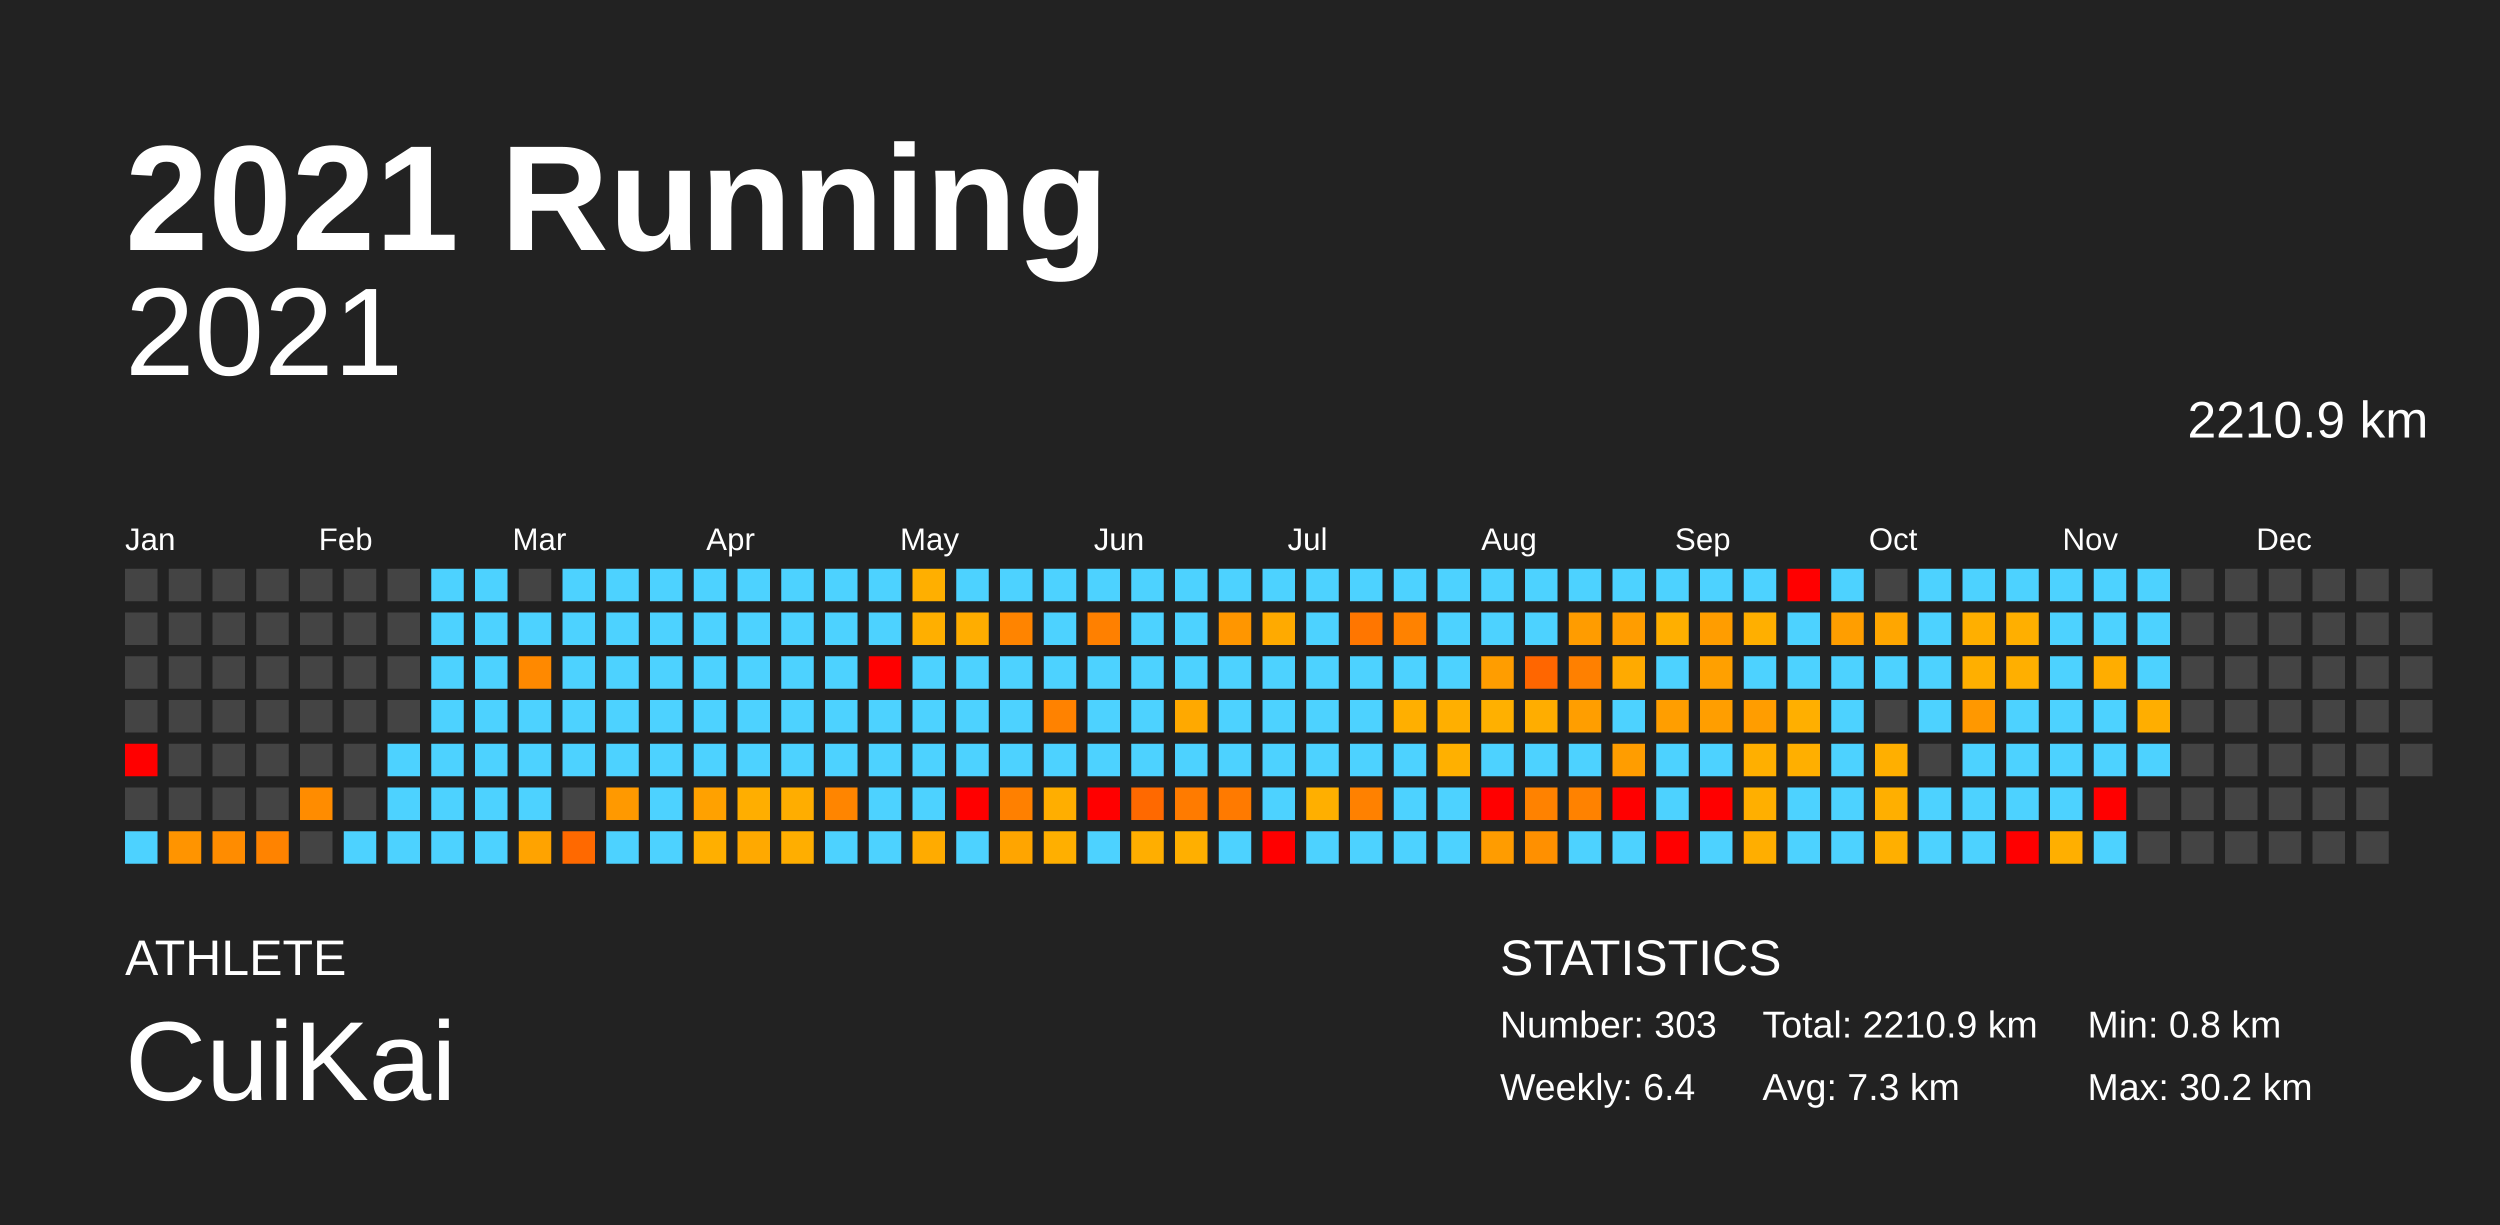
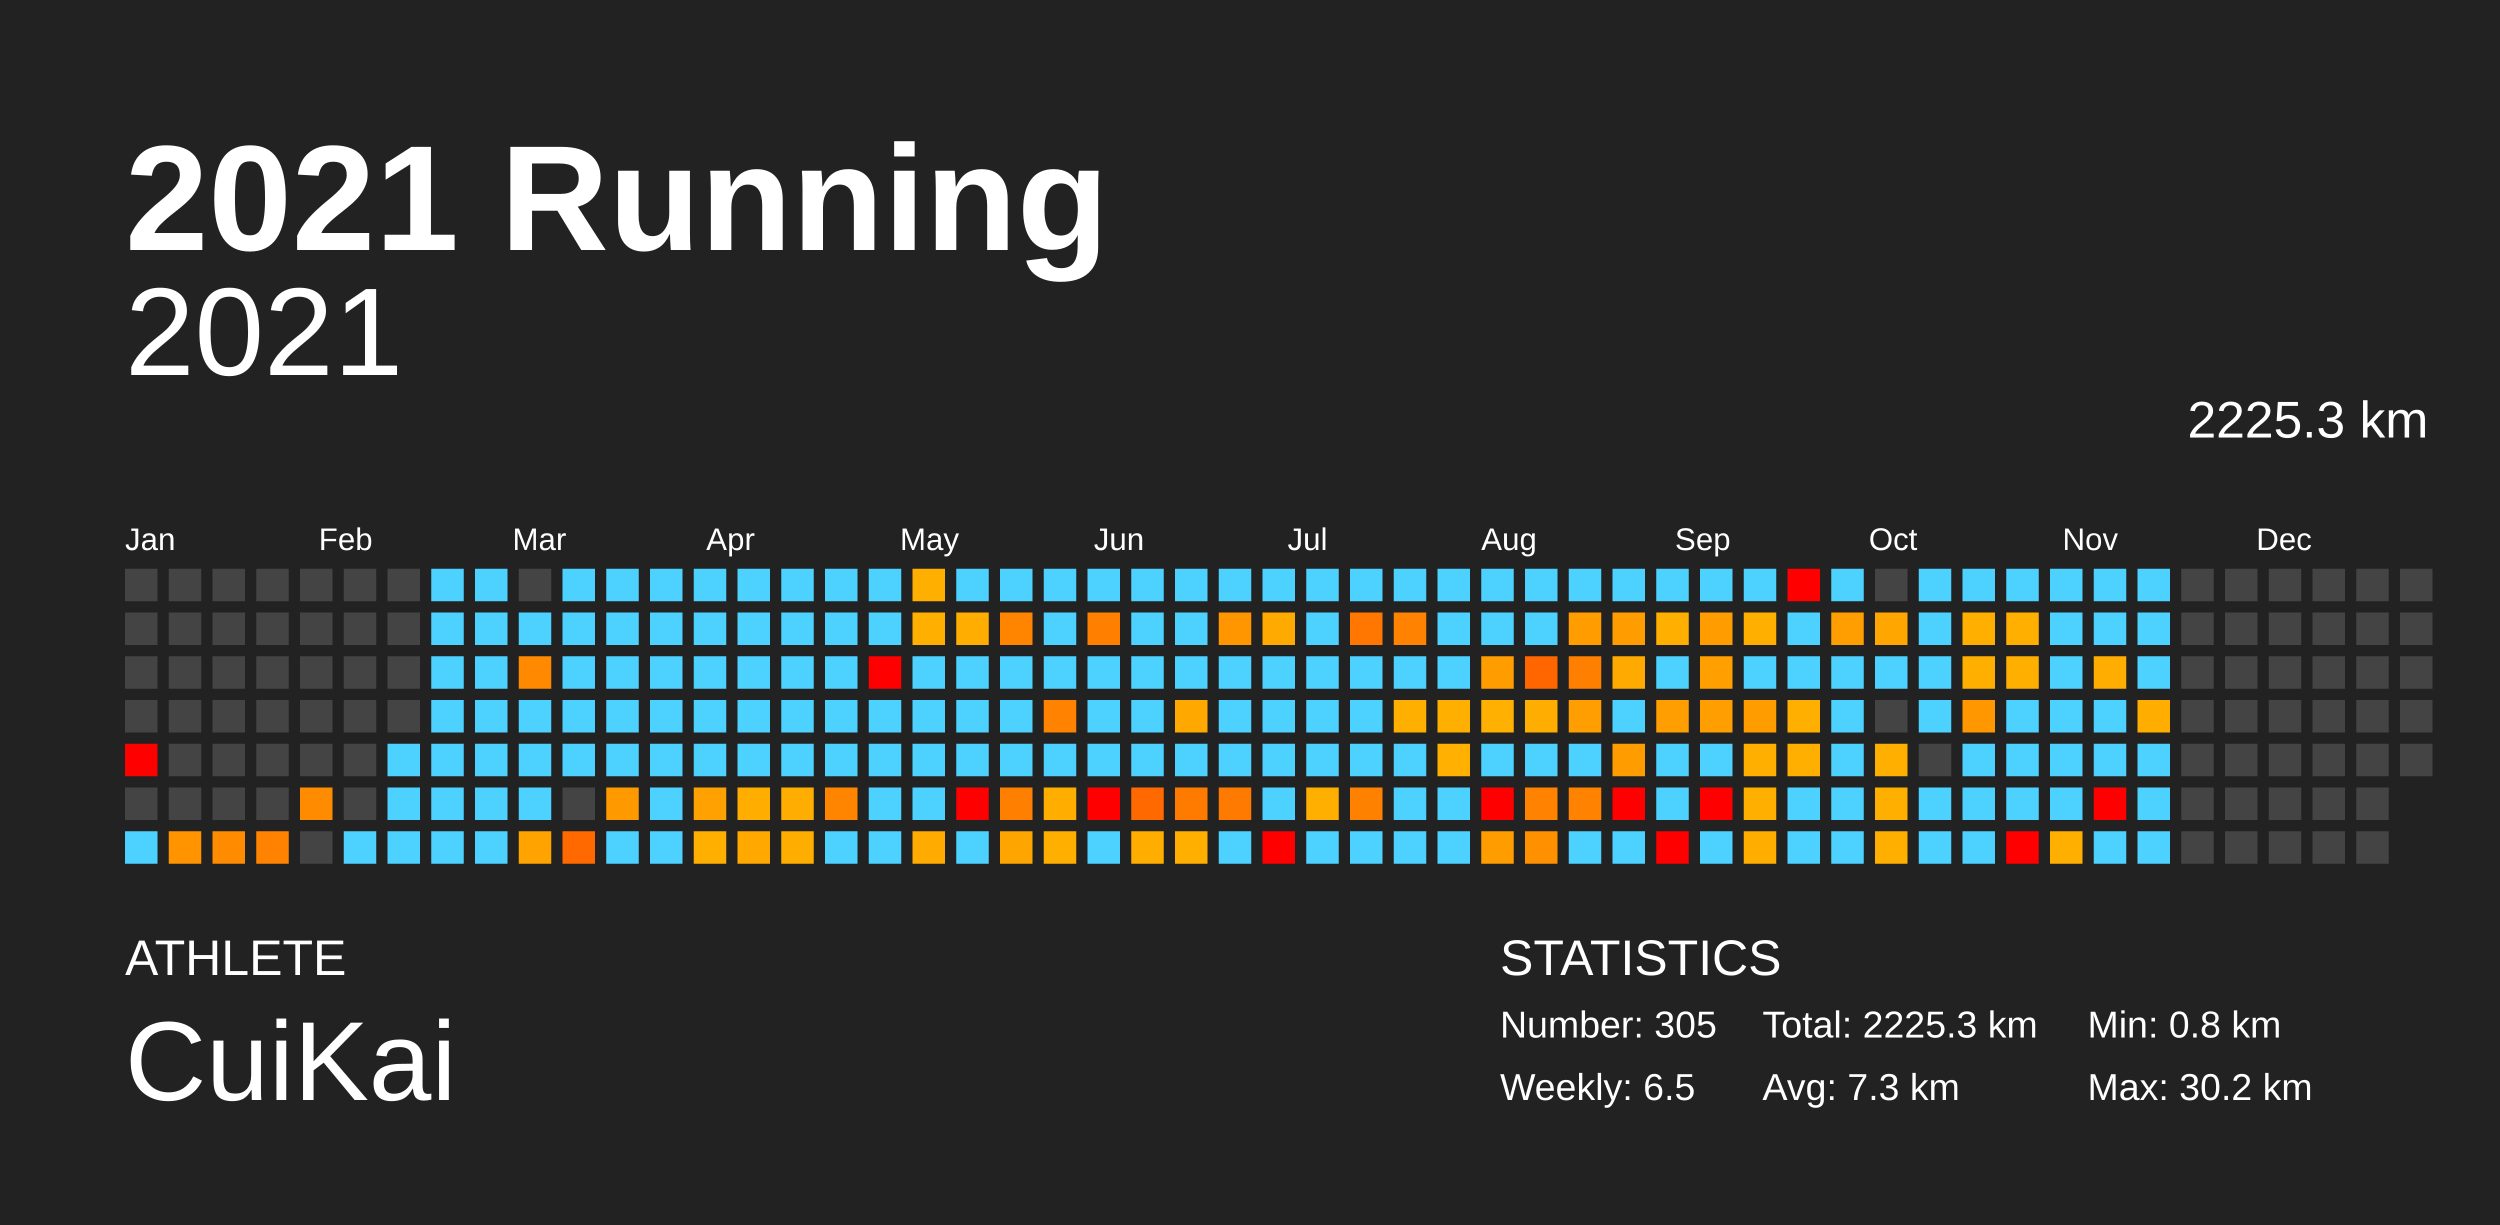
<svg xmlns="http://www.w3.org/2000/svg" baseProfile="full" height="98mm" version="1.1" viewBox="0,0,200,98" width="200mm">
  <defs />
  <rect fill="#222222" height="98" width="200" x="0" y="0" />
  <text fill="#FFFFFF" style="font-size:12px; font-family:Arial; font-weight:bold;" x="10" y="20">2021 Running</text>
  <text fill="#FFFFFF" style="font-size:4px; font-family:Arial" x="10" y="78">ATHLETE</text>
  <text fill="#FFFFFF" style="font-size:9px; font-family:Arial" x="10" y="88">CuiKai</text>
  <text fill="#FFFFFF" style="font-size:4px; font-family:Arial" x="120" y="78">STATISTICS</text>
-   <text fill="#FFFFFF" style="font-size:3px; font-family:Arial" x="120" y="83">Number: 303</text>
-   <text fill="#FFFFFF" style="font-size:3px; font-family:Arial" x="120" y="88">Weekly: 6.4</text>
-   <text fill="#FFFFFF" style="font-size:3px; font-family:Arial" x="141" y="83">Total: 2210.9 km</text>
+   <text fill="#FFFFFF" style="font-size:3px; font-family:Arial" x="120" y="83">Number: 305</text>
+   <text fill="#FFFFFF" style="font-size:3px; font-family:Arial" x="120" y="88">Weekly: 6.5</text>
+   <text fill="#FFFFFF" style="font-size:3px; font-family:Arial" x="141" y="83">Total: 2225.3 km</text>
  <text fill="#FFFFFF" style="font-size:3px; font-family:Arial" x="141" y="88">Avg: 7.3 km</text>
  <text fill="#FFFFFF" style="font-size:3px; font-family:Arial" x="167" y="83">Min: 0.8 km</text>
  <text fill="#FFFFFF" style="font-size:3px; font-family:Arial" x="167" y="88">Max: 30.2 km</text>
  <text alignment-baseline="hanging" fill="#FFFFFF" style="font-size:10.0px; font-family:Arial;" x="10" y="30">2021</text>
-   <text alignment-baseline="hanging" fill="#FFFFFF" style="font-size:4.125px; font-family:Arial;" x="175" y="35">2210.9 km</text>
+   <text alignment-baseline="hanging" fill="#FFFFFF" style="font-size:4.125px; font-family:Arial;" x="175" y="35">2225.3 km</text>
  <text fill="#FFFFFF" style="font-size:2.5px; font-family:Arial" x="10.0" y="44">Jan</text>
  <text fill="#FFFFFF" style="font-size:2.5px; font-family:Arial" x="25.5" y="44">Feb</text>
  <text fill="#FFFFFF" style="font-size:2.5px; font-family:Arial" x="41.0" y="44">Mar</text>
  <text fill="#FFFFFF" style="font-size:2.5px; font-family:Arial" x="56.5" y="44">Apr</text>
  <text fill="#FFFFFF" style="font-size:2.5px; font-family:Arial" x="72.0" y="44">May</text>
  <text fill="#FFFFFF" style="font-size:2.5px; font-family:Arial" x="87.5" y="44">Jun</text>
  <text fill="#FFFFFF" style="font-size:2.5px; font-family:Arial" x="103.0" y="44">Jul</text>
  <text fill="#FFFFFF" style="font-size:2.5px; font-family:Arial" x="118.5" y="44">Aug</text>
  <text fill="#FFFFFF" style="font-size:2.5px; font-family:Arial" x="134.0" y="44">Sep</text>
  <text fill="#FFFFFF" style="font-size:2.5px; font-family:Arial" x="149.5" y="44">Oct</text>
  <text fill="#FFFFFF" style="font-size:2.5px; font-family:Arial" x="165.0" y="44">Nov</text>
  <text fill="#FFFFFF" style="font-size:2.5px; font-family:Arial" x="180.5" y="44">Dec</text>
  <rect fill="#444444" height="2.6" width="2.6" x="10.0" y="45.5" />
  <rect fill="#444444" height="2.6" width="2.6" x="10.0" y="49.0" />
  <rect fill="#444444" height="2.6" width="2.6" x="10.0" y="52.5" />
  <rect fill="#444444" height="2.6" width="2.6" x="10.0" y="56.0" />
  <rect fill="red" height="2.6" width="2.6" x="10.0" y="59.5" />
  <rect fill="#444444" height="2.6" width="2.6" x="10.0" y="63.0" />
  <rect fill="#4dd2ff" height="2.6" width="2.6" x="10.0" y="66.5" />
  <rect fill="#444444" height="2.6" width="2.6" x="13.5" y="45.5" />
  <rect fill="#444444" height="2.6" width="2.6" x="13.5" y="49.0" />
  <rect fill="#444444" height="2.6" width="2.6" x="13.5" y="52.5" />
  <rect fill="#444444" height="2.6" width="2.6" x="13.5" y="56.0" />
  <rect fill="#444444" height="2.6" width="2.6" x="13.5" y="59.5" />
  <rect fill="#444444" height="2.6" width="2.6" x="13.5" y="63.0" />
  <rect fill="#ff9400" height="2.6" width="2.6" x="13.5" y="66.5" />
  <rect fill="#444444" height="2.6" width="2.6" x="17.0" y="45.5" />
  <rect fill="#444444" height="2.6" width="2.6" x="17.0" y="49.0" />
  <rect fill="#444444" height="2.6" width="2.6" x="17.0" y="52.5" />
  <rect fill="#444444" height="2.6" width="2.6" x="17.0" y="56.0" />
  <rect fill="#444444" height="2.6" width="2.6" x="17.0" y="59.5" />
  <rect fill="#444444" height="2.6" width="2.6" x="17.0" y="63.0" />
  <rect fill="#ff8c00" height="2.6" width="2.6" x="17.0" y="66.5" />
  <rect fill="#444444" height="2.6" width="2.6" x="20.5" y="45.5" />
  <rect fill="#444444" height="2.6" width="2.6" x="20.5" y="49.0" />
  <rect fill="#444444" height="2.6" width="2.6" x="20.5" y="52.5" />
  <rect fill="#444444" height="2.6" width="2.6" x="20.5" y="56.0" />
  <rect fill="#444444" height="2.6" width="2.6" x="20.5" y="59.5" />
  <rect fill="#444444" height="2.6" width="2.6" x="20.5" y="63.0" />
  <rect fill="#ff8300" height="2.6" width="2.6" x="20.5" y="66.5" />
  <rect fill="#444444" height="2.6" width="2.6" x="24.0" y="45.5" />
  <rect fill="#444444" height="2.6" width="2.6" x="24.0" y="49.0" />
  <rect fill="#444444" height="2.6" width="2.6" x="24.0" y="52.5" />
  <rect fill="#444444" height="2.6" width="2.6" x="24.0" y="56.0" />
  <rect fill="#444444" height="2.6" width="2.6" x="24.0" y="59.5" />
  <rect fill="#ff8c00" height="2.6" width="2.6" x="24.0" y="63.0" />
  <rect fill="#444444" height="2.6" width="2.6" x="24.0" y="66.5" />
  <rect fill="#444444" height="2.6" width="2.6" x="27.5" y="45.5" />
  <rect fill="#444444" height="2.6" width="2.6" x="27.5" y="49.0" />
  <rect fill="#444444" height="2.6" width="2.6" x="27.5" y="52.5" />
  <rect fill="#444444" height="2.6" width="2.6" x="27.5" y="56.0" />
  <rect fill="#444444" height="2.6" width="2.6" x="27.5" y="59.5" />
  <rect fill="#444444" height="2.6" width="2.6" x="27.5" y="63.0" />
  <rect fill="#4dd2ff" height="2.6" width="2.6" x="27.5" y="66.5" />
  <rect fill="#444444" height="2.6" width="2.6" x="31.0" y="45.5" />
  <rect fill="#444444" height="2.6" width="2.6" x="31.0" y="49.0" />
  <rect fill="#444444" height="2.6" width="2.6" x="31.0" y="52.5" />
  <rect fill="#444444" height="2.6" width="2.6" x="31.0" y="56.0" />
  <rect fill="#4dd2ff" height="2.6" width="2.6" x="31.0" y="59.5" />
  <rect fill="#4dd2ff" height="2.6" width="2.6" x="31.0" y="63.0" />
  <rect fill="#4dd2ff" height="2.6" width="2.6" x="31.0" y="66.5" />
  <rect fill="#4dd2ff" height="2.6" width="2.6" x="34.5" y="45.5" />
  <rect fill="#4dd2ff" height="2.6" width="2.6" x="34.5" y="49.0" />
  <rect fill="#4dd2ff" height="2.6" width="2.6" x="34.5" y="52.5" />
  <rect fill="#4dd2ff" height="2.6" width="2.6" x="34.5" y="56.0" />
  <rect fill="#4dd2ff" height="2.6" width="2.6" x="34.5" y="59.5" />
  <rect fill="#4dd2ff" height="2.6" width="2.6" x="34.5" y="63.0" />
  <rect fill="#4dd2ff" height="2.6" width="2.6" x="34.5" y="66.5" />
  <rect fill="#4dd2ff" height="2.6" width="2.6" x="38.0" y="45.5" />
  <rect fill="#4dd2ff" height="2.6" width="2.6" x="38.0" y="49.0" />
  <rect fill="#4dd2ff" height="2.6" width="2.6" x="38.0" y="52.5" />
  <rect fill="#4dd2ff" height="2.6" width="2.6" x="38.0" y="56.0" />
  <rect fill="#4dd2ff" height="2.6" width="2.6" x="38.0" y="59.5" />
  <rect fill="#4dd2ff" height="2.6" width="2.6" x="38.0" y="63.0" />
  <rect fill="#4dd2ff" height="2.6" width="2.6" x="38.0" y="66.5" />
  <rect fill="#444444" height="2.6" width="2.6" x="41.5" y="45.5" />
  <rect fill="#4dd2ff" height="2.6" width="2.6" x="41.5" y="49.0" />
  <rect fill="#ff8900" height="2.6" width="2.6" x="41.5" y="52.5" />
  <rect fill="#4dd2ff" height="2.6" width="2.6" x="41.5" y="56.0" />
  <rect fill="#4dd2ff" height="2.6" width="2.6" x="41.5" y="59.5" />
  <rect fill="#4dd2ff" height="2.6" width="2.6" x="41.5" y="63.0" />
  <rect fill="#ffa300" height="2.6" width="2.6" x="41.5" y="66.5" />
  <rect fill="#4dd2ff" height="2.6" width="2.6" x="45.0" y="45.5" />
  <rect fill="#4dd2ff" height="2.6" width="2.6" x="45.0" y="49.0" />
  <rect fill="#4dd2ff" height="2.6" width="2.6" x="45.0" y="52.5" />
  <rect fill="#4dd2ff" height="2.6" width="2.6" x="45.0" y="56.0" />
  <rect fill="#4dd2ff" height="2.6" width="2.6" x="45.0" y="59.5" />
  <rect fill="#444444" height="2.6" width="2.6" x="45.0" y="63.0" />
  <rect fill="#ff6900" height="2.6" width="2.6" x="45.0" y="66.5" />
  <rect fill="#4dd2ff" height="2.6" width="2.6" x="48.5" y="45.5" />
  <rect fill="#4dd2ff" height="2.6" width="2.6" x="48.5" y="49.0" />
  <rect fill="#4dd2ff" height="2.6" width="2.6" x="48.5" y="52.5" />
  <rect fill="#4dd2ff" height="2.6" width="2.6" x="48.5" y="56.0" />
  <rect fill="#4dd2ff" height="2.6" width="2.6" x="48.5" y="59.5" />
  <rect fill="#ff9900" height="2.6" width="2.6" x="48.5" y="63.0" />
  <rect fill="#4dd2ff" height="2.6" width="2.6" x="48.5" y="66.5" />
  <rect fill="#4dd2ff" height="2.6" width="2.6" x="52.0" y="45.5" />
  <rect fill="#4dd2ff" height="2.6" width="2.6" x="52.0" y="49.0" />
  <rect fill="#4dd2ff" height="2.6" width="2.6" x="52.0" y="52.5" />
  <rect fill="#4dd2ff" height="2.6" width="2.6" x="52.0" y="56.0" />
  <rect fill="#4dd2ff" height="2.6" width="2.6" x="52.0" y="59.5" />
  <rect fill="#4dd2ff" height="2.6" width="2.6" x="52.0" y="63.0" />
  <rect fill="#4dd2ff" height="2.6" width="2.6" x="52.0" y="66.5" />
  <rect fill="#4dd2ff" height="2.6" width="2.6" x="55.5" y="45.5" />
  <rect fill="#4dd2ff" height="2.6" width="2.6" x="55.5" y="49.0" />
  <rect fill="#4dd2ff" height="2.6" width="2.6" x="55.5" y="52.5" />
  <rect fill="#4dd2ff" height="2.6" width="2.6" x="55.5" y="56.0" />
  <rect fill="#4dd2ff" height="2.6" width="2.6" x="55.5" y="59.5" />
  <rect fill="#ffa100" height="2.6" width="2.6" x="55.5" y="63.0" />
  <rect fill="#ffaf00" height="2.6" width="2.6" x="55.5" y="66.5" />
  <rect fill="#4dd2ff" height="2.6" width="2.6" x="59.0" y="45.5" />
  <rect fill="#4dd2ff" height="2.6" width="2.6" x="59.0" y="49.0" />
  <rect fill="#4dd2ff" height="2.6" width="2.6" x="59.0" y="52.5" />
  <rect fill="#4dd2ff" height="2.6" width="2.6" x="59.0" y="56.0" />
  <rect fill="#4dd2ff" height="2.6" width="2.6" x="59.0" y="59.5" />
  <rect fill="#ffae00" height="2.6" width="2.6" x="59.0" y="63.0" />
  <rect fill="#ffa900" height="2.6" width="2.6" x="59.0" y="66.5" />
  <rect fill="#4dd2ff" height="2.6" width="2.6" x="62.5" y="45.5" />
  <rect fill="#4dd2ff" height="2.6" width="2.6" x="62.5" y="49.0" />
  <rect fill="#4dd2ff" height="2.6" width="2.6" x="62.5" y="52.5" />
  <rect fill="#4dd2ff" height="2.6" width="2.6" x="62.5" y="56.0" />
  <rect fill="#4dd2ff" height="2.6" width="2.6" x="62.5" y="59.5" />
  <rect fill="#ffad00" height="2.6" width="2.6" x="62.5" y="63.0" />
  <rect fill="#ffae00" height="2.6" width="2.6" x="62.5" y="66.5" />
  <rect fill="#4dd2ff" height="2.6" width="2.6" x="66.0" y="45.5" />
  <rect fill="#4dd2ff" height="2.6" width="2.6" x="66.0" y="49.0" />
  <rect fill="#4dd2ff" height="2.6" width="2.6" x="66.0" y="52.5" />
  <rect fill="#4dd2ff" height="2.6" width="2.6" x="66.0" y="56.0" />
  <rect fill="#4dd2ff" height="2.6" width="2.6" x="66.0" y="59.5" />
  <rect fill="#ff8500" height="2.6" width="2.6" x="66.0" y="63.0" />
  <rect fill="#4dd2ff" height="2.6" width="2.6" x="66.0" y="66.5" />
  <rect fill="#4dd2ff" height="2.6" width="2.6" x="69.5" y="45.5" />
  <rect fill="#4dd2ff" height="2.6" width="2.6" x="69.5" y="49.0" />
  <rect fill="red" height="2.6" width="2.6" x="69.5" y="52.5" />
  <rect fill="#4dd2ff" height="2.6" width="2.6" x="69.5" y="56.0" />
  <rect fill="#4dd2ff" height="2.6" width="2.6" x="69.5" y="59.5" />
  <rect fill="#4dd2ff" height="2.6" width="2.6" x="69.5" y="63.0" />
  <rect fill="#4dd2ff" height="2.6" width="2.6" x="69.5" y="66.5" />
  <rect fill="#ffaf00" height="2.6" width="2.6" x="73.0" y="45.5" />
  <rect fill="#ffaf00" height="2.6" width="2.6" x="73.0" y="49.0" />
  <rect fill="#4dd2ff" height="2.6" width="2.6" x="73.0" y="52.5" />
  <rect fill="#4dd2ff" height="2.6" width="2.6" x="73.0" y="56.0" />
  <rect fill="#4dd2ff" height="2.6" width="2.6" x="73.0" y="59.5" />
  <rect fill="#4dd2ff" height="2.6" width="2.6" x="73.0" y="63.0" />
  <rect fill="#ffab00" height="2.6" width="2.6" x="73.0" y="66.5" />
  <rect fill="#4dd2ff" height="2.6" width="2.6" x="76.5" y="45.5" />
  <rect fill="#ffad00" height="2.6" width="2.6" x="76.5" y="49.0" />
  <rect fill="#4dd2ff" height="2.6" width="2.6" x="76.5" y="52.5" />
  <rect fill="#4dd2ff" height="2.6" width="2.6" x="76.5" y="56.0" />
  <rect fill="#4dd2ff" height="2.6" width="2.6" x="76.5" y="59.5" />
  <rect fill="red" height="2.6" width="2.6" x="76.5" y="63.0" />
  <rect fill="#4dd2ff" height="2.6" width="2.6" x="76.5" y="66.5" />
  <rect fill="#4dd2ff" height="2.6" width="2.6" x="80.0" y="45.5" />
  <rect fill="#ff8400" height="2.6" width="2.6" x="80.0" y="49.0" />
  <rect fill="#4dd2ff" height="2.6" width="2.6" x="80.0" y="52.5" />
  <rect fill="#4dd2ff" height="2.6" width="2.6" x="80.0" y="56.0" />
  <rect fill="#4dd2ff" height="2.6" width="2.6" x="80.0" y="59.5" />
  <rect fill="#ff8000" height="2.6" width="2.6" x="80.0" y="63.0" />
  <rect fill="#ffa500" height="2.6" width="2.6" x="80.0" y="66.5" />
  <rect fill="#4dd2ff" height="2.6" width="2.6" x="83.5" y="45.5" />
  <rect fill="#4dd2ff" height="2.6" width="2.6" x="83.5" y="49.0" />
  <rect fill="#4dd2ff" height="2.6" width="2.6" x="83.5" y="52.5" />
  <rect fill="#ff8200" height="2.6" width="2.6" x="83.5" y="56.0" />
  <rect fill="#4dd2ff" height="2.6" width="2.6" x="83.5" y="59.5" />
  <rect fill="#ffae00" height="2.6" width="2.6" x="83.5" y="63.0" />
  <rect fill="#ffaf00" height="2.6" width="2.6" x="83.5" y="66.5" />
  <rect fill="#4dd2ff" height="2.6" width="2.6" x="87.0" y="45.5" />
  <rect fill="#ff8000" height="2.6" width="2.6" x="87.0" y="49.0" />
  <rect fill="#4dd2ff" height="2.6" width="2.6" x="87.0" y="52.5" />
  <rect fill="#4dd2ff" height="2.6" width="2.6" x="87.0" y="56.0" />
  <rect fill="#4dd2ff" height="2.6" width="2.6" x="87.0" y="59.5" />
  <rect fill="red" height="2.6" width="2.6" x="87.0" y="63.0" />
  <rect fill="#4dd2ff" height="2.6" width="2.6" x="87.0" y="66.5" />
  <rect fill="#4dd2ff" height="2.6" width="2.6" x="90.5" y="45.5" />
  <rect fill="#4dd2ff" height="2.6" width="2.6" x="90.5" y="49.0" />
  <rect fill="#4dd2ff" height="2.6" width="2.6" x="90.5" y="52.5" />
  <rect fill="#4dd2ff" height="2.6" width="2.6" x="90.5" y="56.0" />
  <rect fill="#4dd2ff" height="2.6" width="2.6" x="90.5" y="59.5" />
  <rect fill="#ff6900" height="2.6" width="2.6" x="90.5" y="63.0" />
  <rect fill="#ffae00" height="2.6" width="2.6" x="90.5" y="66.5" />
  <rect fill="#4dd2ff" height="2.6" width="2.6" x="94.0" y="45.5" />
  <rect fill="#4dd2ff" height="2.6" width="2.6" x="94.0" y="49.0" />
  <rect fill="#4dd2ff" height="2.6" width="2.6" x="94.0" y="52.5" />
  <rect fill="#ffa900" height="2.6" width="2.6" x="94.0" y="56.0" />
  <rect fill="#4dd2ff" height="2.6" width="2.6" x="94.0" y="59.5" />
  <rect fill="#ff7b00" height="2.6" width="2.6" x="94.0" y="63.0" />
  <rect fill="#ffaf00" height="2.6" width="2.6" x="94.0" y="66.5" />
  <rect fill="#4dd2ff" height="2.6" width="2.6" x="97.5" y="45.5" />
  <rect fill="#ff9600" height="2.6" width="2.6" x="97.5" y="49.0" />
  <rect fill="#4dd2ff" height="2.6" width="2.6" x="97.5" y="52.5" />
  <rect fill="#4dd2ff" height="2.6" width="2.6" x="97.5" y="56.0" />
  <rect fill="#4dd2ff" height="2.6" width="2.6" x="97.5" y="59.5" />
  <rect fill="#ff7a00" height="2.6" width="2.6" x="97.5" y="63.0" />
  <rect fill="#4dd2ff" height="2.6" width="2.6" x="97.5" y="66.5" />
  <rect fill="#4dd2ff" height="2.6" width="2.6" x="101.0" y="45.5" />
  <rect fill="#ffaa00" height="2.6" width="2.6" x="101.0" y="49.0" />
  <rect fill="#4dd2ff" height="2.6" width="2.6" x="101.0" y="52.5" />
  <rect fill="#4dd2ff" height="2.6" width="2.6" x="101.0" y="56.0" />
  <rect fill="#4dd2ff" height="2.6" width="2.6" x="101.0" y="59.5" />
  <rect fill="#4dd2ff" height="2.6" width="2.6" x="101.0" y="63.0" />
  <rect fill="red" height="2.6" width="2.6" x="101.0" y="66.5" />
  <rect fill="#4dd2ff" height="2.6" width="2.6" x="104.5" y="45.5" />
  <rect fill="#4dd2ff" height="2.6" width="2.6" x="104.5" y="49.0" />
  <rect fill="#4dd2ff" height="2.6" width="2.6" x="104.5" y="52.5" />
  <rect fill="#4dd2ff" height="2.6" width="2.6" x="104.5" y="56.0" />
  <rect fill="#4dd2ff" height="2.6" width="2.6" x="104.5" y="59.5" />
  <rect fill="#ffaf00" height="2.6" width="2.6" x="104.5" y="63.0" />
  <rect fill="#4dd2ff" height="2.6" width="2.6" x="104.5" y="66.5" />
  <rect fill="#4dd2ff" height="2.6" width="2.6" x="108.0" y="45.5" />
  <rect fill="#ff7600" height="2.6" width="2.6" x="108.0" y="49.0" />
  <rect fill="#4dd2ff" height="2.6" width="2.6" x="108.0" y="52.5" />
  <rect fill="#4dd2ff" height="2.6" width="2.6" x="108.0" y="56.0" />
  <rect fill="#4dd2ff" height="2.6" width="2.6" x="108.0" y="59.5" />
  <rect fill="#ff8100" height="2.6" width="2.6" x="108.0" y="63.0" />
  <rect fill="#4dd2ff" height="2.6" width="2.6" x="108.0" y="66.5" />
  <rect fill="#4dd2ff" height="2.6" width="2.6" x="111.5" y="45.5" />
  <rect fill="#ff8200" height="2.6" width="2.6" x="111.5" y="49.0" />
  <rect fill="#4dd2ff" height="2.6" width="2.6" x="111.5" y="52.5" />
  <rect fill="#ffaf00" height="2.6" width="2.6" x="111.5" y="56.0" />
  <rect fill="#4dd2ff" height="2.6" width="2.6" x="111.5" y="59.5" />
  <rect fill="#4dd2ff" height="2.6" width="2.6" x="111.5" y="63.0" />
  <rect fill="#4dd2ff" height="2.6" width="2.6" x="111.5" y="66.5" />
  <rect fill="#4dd2ff" height="2.6" width="2.6" x="115.0" y="45.5" />
  <rect fill="#4dd2ff" height="2.6" width="2.6" x="115.0" y="49.0" />
  <rect fill="#4dd2ff" height="2.6" width="2.6" x="115.0" y="52.5" />
  <rect fill="#ffaf00" height="2.6" width="2.6" x="115.0" y="56.0" />
  <rect fill="#ffb000" height="2.6" width="2.6" x="115.0" y="59.5" />
  <rect fill="#4dd2ff" height="2.6" width="2.6" x="115.0" y="63.0" />
  <rect fill="#4dd2ff" height="2.6" width="2.6" x="115.0" y="66.5" />
  <rect fill="#4dd2ff" height="2.6" width="2.6" x="118.5" y="45.5" />
  <rect fill="#4dd2ff" height="2.6" width="2.6" x="118.5" y="49.0" />
  <rect fill="#ff9d00" height="2.6" width="2.6" x="118.5" y="52.5" />
  <rect fill="#ffb000" height="2.6" width="2.6" x="118.5" y="56.0" />
  <rect fill="#4dd2ff" height="2.6" width="2.6" x="118.5" y="59.5" />
  <rect fill="red" height="2.6" width="2.6" x="118.5" y="63.0" />
  <rect fill="#ff9c00" height="2.6" width="2.6" x="118.5" y="66.5" />
  <rect fill="#4dd2ff" height="2.6" width="2.6" x="122.0" y="45.5" />
  <rect fill="#4dd2ff" height="2.6" width="2.6" x="122.0" y="49.0" />
  <rect fill="#ff6600" height="2.6" width="2.6" x="122.0" y="52.5" />
  <rect fill="#ffad00" height="2.6" width="2.6" x="122.0" y="56.0" />
  <rect fill="#4dd2ff" height="2.6" width="2.6" x="122.0" y="59.5" />
  <rect fill="#ff8200" height="2.6" width="2.6" x="122.0" y="63.0" />
  <rect fill="#ff9000" height="2.6" width="2.6" x="122.0" y="66.5" />
  <rect fill="#4dd2ff" height="2.6" width="2.6" x="125.5" y="45.5" />
  <rect fill="#ff9c00" height="2.6" width="2.6" x="125.5" y="49.0" />
  <rect fill="#ff8000" height="2.6" width="2.6" x="125.5" y="52.5" />
  <rect fill="#ff9e00" height="2.6" width="2.6" x="125.5" y="56.0" />
  <rect fill="#4dd2ff" height="2.6" width="2.6" x="125.5" y="59.5" />
  <rect fill="#ff8200" height="2.6" width="2.6" x="125.5" y="63.0" />
  <rect fill="#4dd2ff" height="2.6" width="2.6" x="125.5" y="66.5" />
  <rect fill="#4dd2ff" height="2.6" width="2.6" x="129.0" y="45.5" />
  <rect fill="#ff9d00" height="2.6" width="2.6" x="129.0" y="49.0" />
  <rect fill="#ffaa00" height="2.6" width="2.6" x="129.0" y="52.5" />
  <rect fill="#4dd2ff" height="2.6" width="2.6" x="129.0" y="56.0" />
  <rect fill="#ff9d00" height="2.6" width="2.6" x="129.0" y="59.5" />
  <rect fill="red" height="2.6" width="2.6" x="129.0" y="63.0" />
  <rect fill="#4dd2ff" height="2.6" width="2.6" x="129.0" y="66.5" />
  <rect fill="#4dd2ff" height="2.6" width="2.6" x="132.5" y="45.5" />
  <rect fill="#ffaf00" height="2.6" width="2.6" x="132.5" y="49.0" />
  <rect fill="#4dd2ff" height="2.6" width="2.6" x="132.5" y="52.5" />
  <rect fill="#ff9e00" height="2.6" width="2.6" x="132.5" y="56.0" />
  <rect fill="#4dd2ff" height="2.6" width="2.6" x="132.5" y="59.5" />
  <rect fill="#4dd2ff" height="2.6" width="2.6" x="132.5" y="63.0" />
  <rect fill="red" height="2.6" width="2.6" x="132.5" y="66.5" />
  <rect fill="#4dd2ff" height="2.6" width="2.6" x="136.0" y="45.5" />
  <rect fill="#ff9d00" height="2.6" width="2.6" x="136.0" y="49.0" />
  <rect fill="#ffa000" height="2.6" width="2.6" x="136.0" y="52.5" />
  <rect fill="#ff9e00" height="2.6" width="2.6" x="136.0" y="56.0" />
  <rect fill="#4dd2ff" height="2.6" width="2.6" x="136.0" y="59.5" />
  <rect fill="red" height="2.6" width="2.6" x="136.0" y="63.0" />
  <rect fill="#4dd2ff" height="2.6" width="2.6" x="136.0" y="66.5" />
  <rect fill="#4dd2ff" height="2.6" width="2.6" x="139.5" y="45.5" />
  <rect fill="#ffaf00" height="2.6" width="2.6" x="139.5" y="49.0" />
  <rect fill="#4dd2ff" height="2.6" width="2.6" x="139.5" y="52.5" />
  <rect fill="#ff9d00" height="2.6" width="2.6" x="139.5" y="56.0" />
  <rect fill="#ffaf00" height="2.6" width="2.6" x="139.5" y="59.5" />
  <rect fill="#ffaf00" height="2.6" width="2.6" x="139.5" y="63.0" />
  <rect fill="#ffae00" height="2.6" width="2.6" x="139.5" y="66.5" />
  <rect fill="red" height="2.6" width="2.6" x="143.0" y="45.5" />
  <rect fill="#4dd2ff" height="2.6" width="2.6" x="143.0" y="49.0" />
  <rect fill="#4dd2ff" height="2.6" width="2.6" x="143.0" y="52.5" />
  <rect fill="#ffaf00" height="2.6" width="2.6" x="143.0" y="56.0" />
  <rect fill="#ffaf00" height="2.6" width="2.6" x="143.0" y="59.5" />
  <rect fill="#4dd2ff" height="2.6" width="2.6" x="143.0" y="63.0" />
  <rect fill="#4dd2ff" height="2.6" width="2.6" x="143.0" y="66.5" />
  <rect fill="#4dd2ff" height="2.6" width="2.6" x="146.5" y="45.5" />
  <rect fill="#ff9e00" height="2.6" width="2.6" x="146.5" y="49.0" />
  <rect fill="#4dd2ff" height="2.6" width="2.6" x="146.5" y="52.5" />
  <rect fill="#4dd2ff" height="2.6" width="2.6" x="146.5" y="56.0" />
  <rect fill="#4dd2ff" height="2.6" width="2.6" x="146.5" y="59.5" />
  <rect fill="#4dd2ff" height="2.6" width="2.6" x="146.5" y="63.0" />
  <rect fill="#4dd2ff" height="2.6" width="2.6" x="146.5" y="66.5" />
  <rect fill="#444444" height="2.6" width="2.6" x="150.0" y="45.5" />
  <rect fill="#ffa600" height="2.6" width="2.6" x="150.0" y="49.0" />
  <rect fill="#4dd2ff" height="2.6" width="2.6" x="150.0" y="52.5" />
  <rect fill="#444444" height="2.6" width="2.6" x="150.0" y="56.0" />
  <rect fill="#ffaf00" height="2.6" width="2.6" x="150.0" y="59.5" />
  <rect fill="#ffaf00" height="2.6" width="2.6" x="150.0" y="63.0" />
  <rect fill="#ffaf00" height="2.6" width="2.6" x="150.0" y="66.5" />
  <rect fill="#4dd2ff" height="2.6" width="2.6" x="153.5" y="45.5" />
  <rect fill="#4dd2ff" height="2.6" width="2.6" x="153.5" y="49.0" />
  <rect fill="#4dd2ff" height="2.6" width="2.6" x="153.5" y="52.5" />
  <rect fill="#4dd2ff" height="2.6" width="2.6" x="153.5" y="56.0" />
  <rect fill="#444444" height="2.6" width="2.6" x="153.5" y="59.5" />
  <rect fill="#4dd2ff" height="2.6" width="2.6" x="153.5" y="63.0" />
  <rect fill="#4dd2ff" height="2.6" width="2.6" x="153.5" y="66.5" />
  <rect fill="#4dd2ff" height="2.6" width="2.6" x="157.0" y="45.5" />
  <rect fill="#ffaf00" height="2.6" width="2.6" x="157.0" y="49.0" />
  <rect fill="#ffaf00" height="2.6" width="2.6" x="157.0" y="52.5" />
  <rect fill="#ff9800" height="2.6" width="2.6" x="157.0" y="56.0" />
  <rect fill="#4dd2ff" height="2.6" width="2.6" x="157.0" y="59.5" />
  <rect fill="#4dd2ff" height="2.6" width="2.6" x="157.0" y="63.0" />
  <rect fill="#4dd2ff" height="2.6" width="2.6" x="157.0" y="66.5" />
  <rect fill="#4dd2ff" height="2.6" width="2.6" x="160.5" y="45.5" />
  <rect fill="#ffaf00" height="2.6" width="2.6" x="160.5" y="49.0" />
  <rect fill="#ffaf00" height="2.6" width="2.6" x="160.5" y="52.5" />
  <rect fill="#4dd2ff" height="2.6" width="2.6" x="160.5" y="56.0" />
  <rect fill="#4dd2ff" height="2.6" width="2.6" x="160.5" y="59.5" />
  <rect fill="#4dd2ff" height="2.6" width="2.6" x="160.5" y="63.0" />
  <rect fill="red" height="2.6" width="2.6" x="160.5" y="66.5" />
  <rect fill="#4dd2ff" height="2.6" width="2.6" x="164.0" y="45.5" />
  <rect fill="#4dd2ff" height="2.6" width="2.6" x="164.0" y="49.0" />
  <rect fill="#4dd2ff" height="2.6" width="2.6" x="164.0" y="52.5" />
  <rect fill="#4dd2ff" height="2.6" width="2.6" x="164.0" y="56.0" />
  <rect fill="#4dd2ff" height="2.6" width="2.6" x="164.0" y="59.5" />
  <rect fill="#4dd2ff" height="2.6" width="2.6" x="164.0" y="63.0" />
  <rect fill="#ffaf00" height="2.6" width="2.6" x="164.0" y="66.5" />
  <rect fill="#4dd2ff" height="2.6" width="2.6" x="167.5" y="45.5" />
  <rect fill="#4dd2ff" height="2.6" width="2.6" x="167.5" y="49.0" />
  <rect fill="#ffad00" height="2.6" width="2.6" x="167.5" y="52.5" />
  <rect fill="#4dd2ff" height="2.6" width="2.6" x="167.5" y="56.0" />
  <rect fill="#4dd2ff" height="2.6" width="2.6" x="167.5" y="59.5" />
  <rect fill="red" height="2.6" width="2.6" x="167.5" y="63.0" />
  <rect fill="#4dd2ff" height="2.6" width="2.6" x="167.5" y="66.5" />
  <rect fill="#4dd2ff" height="2.6" width="2.6" x="171.0" y="45.5" />
  <rect fill="#4dd2ff" height="2.6" width="2.6" x="171.0" y="49.0" />
  <rect fill="#4dd2ff" height="2.6" width="2.6" x="171.0" y="52.5" />
  <rect fill="#ffae00" height="2.6" width="2.6" x="171.0" y="56.0" />
  <rect fill="#4dd2ff" height="2.6" width="2.6" x="171.0" y="59.5" />
-   <rect fill="#444444" height="2.6" width="2.6" x="171.0" y="63.0" />
-   <rect fill="#444444" height="2.6" width="2.6" x="171.0" y="66.5" />
+   <rect fill="#4dd2ff" height="2.6" width="2.6" x="171.0" y="63.0" />
+   <rect fill="#4dd2ff" height="2.6" width="2.6" x="171.0" y="66.5" />
  <rect fill="#444444" height="2.6" width="2.6" x="174.5" y="45.5" />
  <rect fill="#444444" height="2.6" width="2.6" x="174.5" y="49.0" />
  <rect fill="#444444" height="2.6" width="2.6" x="174.5" y="52.5" />
  <rect fill="#444444" height="2.6" width="2.6" x="174.5" y="56.0" />
  <rect fill="#444444" height="2.6" width="2.6" x="174.5" y="59.5" />
  <rect fill="#444444" height="2.6" width="2.6" x="174.5" y="63.0" />
  <rect fill="#444444" height="2.6" width="2.6" x="174.5" y="66.5" />
  <rect fill="#444444" height="2.6" width="2.6" x="178.0" y="45.5" />
  <rect fill="#444444" height="2.6" width="2.6" x="178.0" y="49.0" />
  <rect fill="#444444" height="2.6" width="2.6" x="178.0" y="52.5" />
  <rect fill="#444444" height="2.6" width="2.6" x="178.0" y="56.0" />
  <rect fill="#444444" height="2.6" width="2.6" x="178.0" y="59.5" />
  <rect fill="#444444" height="2.6" width="2.6" x="178.0" y="63.0" />
  <rect fill="#444444" height="2.6" width="2.6" x="178.0" y="66.5" />
  <rect fill="#444444" height="2.6" width="2.6" x="181.5" y="45.5" />
  <rect fill="#444444" height="2.6" width="2.6" x="181.5" y="49.0" />
  <rect fill="#444444" height="2.6" width="2.6" x="181.5" y="52.5" />
  <rect fill="#444444" height="2.6" width="2.6" x="181.5" y="56.0" />
  <rect fill="#444444" height="2.6" width="2.6" x="181.5" y="59.5" />
  <rect fill="#444444" height="2.6" width="2.6" x="181.5" y="63.0" />
  <rect fill="#444444" height="2.6" width="2.6" x="181.5" y="66.5" />
  <rect fill="#444444" height="2.6" width="2.6" x="185.0" y="45.5" />
  <rect fill="#444444" height="2.6" width="2.6" x="185.0" y="49.0" />
  <rect fill="#444444" height="2.6" width="2.6" x="185.0" y="52.5" />
  <rect fill="#444444" height="2.6" width="2.6" x="185.0" y="56.0" />
  <rect fill="#444444" height="2.6" width="2.6" x="185.0" y="59.5" />
  <rect fill="#444444" height="2.6" width="2.6" x="185.0" y="63.0" />
  <rect fill="#444444" height="2.6" width="2.6" x="185.0" y="66.5" />
  <rect fill="#444444" height="2.6" width="2.6" x="188.5" y="45.5" />
  <rect fill="#444444" height="2.6" width="2.6" x="188.5" y="49.0" />
  <rect fill="#444444" height="2.6" width="2.6" x="188.5" y="52.5" />
  <rect fill="#444444" height="2.6" width="2.6" x="188.5" y="56.0" />
  <rect fill="#444444" height="2.6" width="2.6" x="188.5" y="59.5" />
  <rect fill="#444444" height="2.6" width="2.6" x="188.5" y="63.0" />
  <rect fill="#444444" height="2.6" width="2.6" x="188.5" y="66.5" />
  <rect fill="#444444" height="2.6" width="2.6" x="192.0" y="45.5" />
  <rect fill="#444444" height="2.6" width="2.6" x="192.0" y="49.0" />
  <rect fill="#444444" height="2.6" width="2.6" x="192.0" y="52.5" />
  <rect fill="#444444" height="2.6" width="2.6" x="192.0" y="56.0" />
  <rect fill="#444444" height="2.6" width="2.6" x="192.0" y="59.5" />
</svg>
